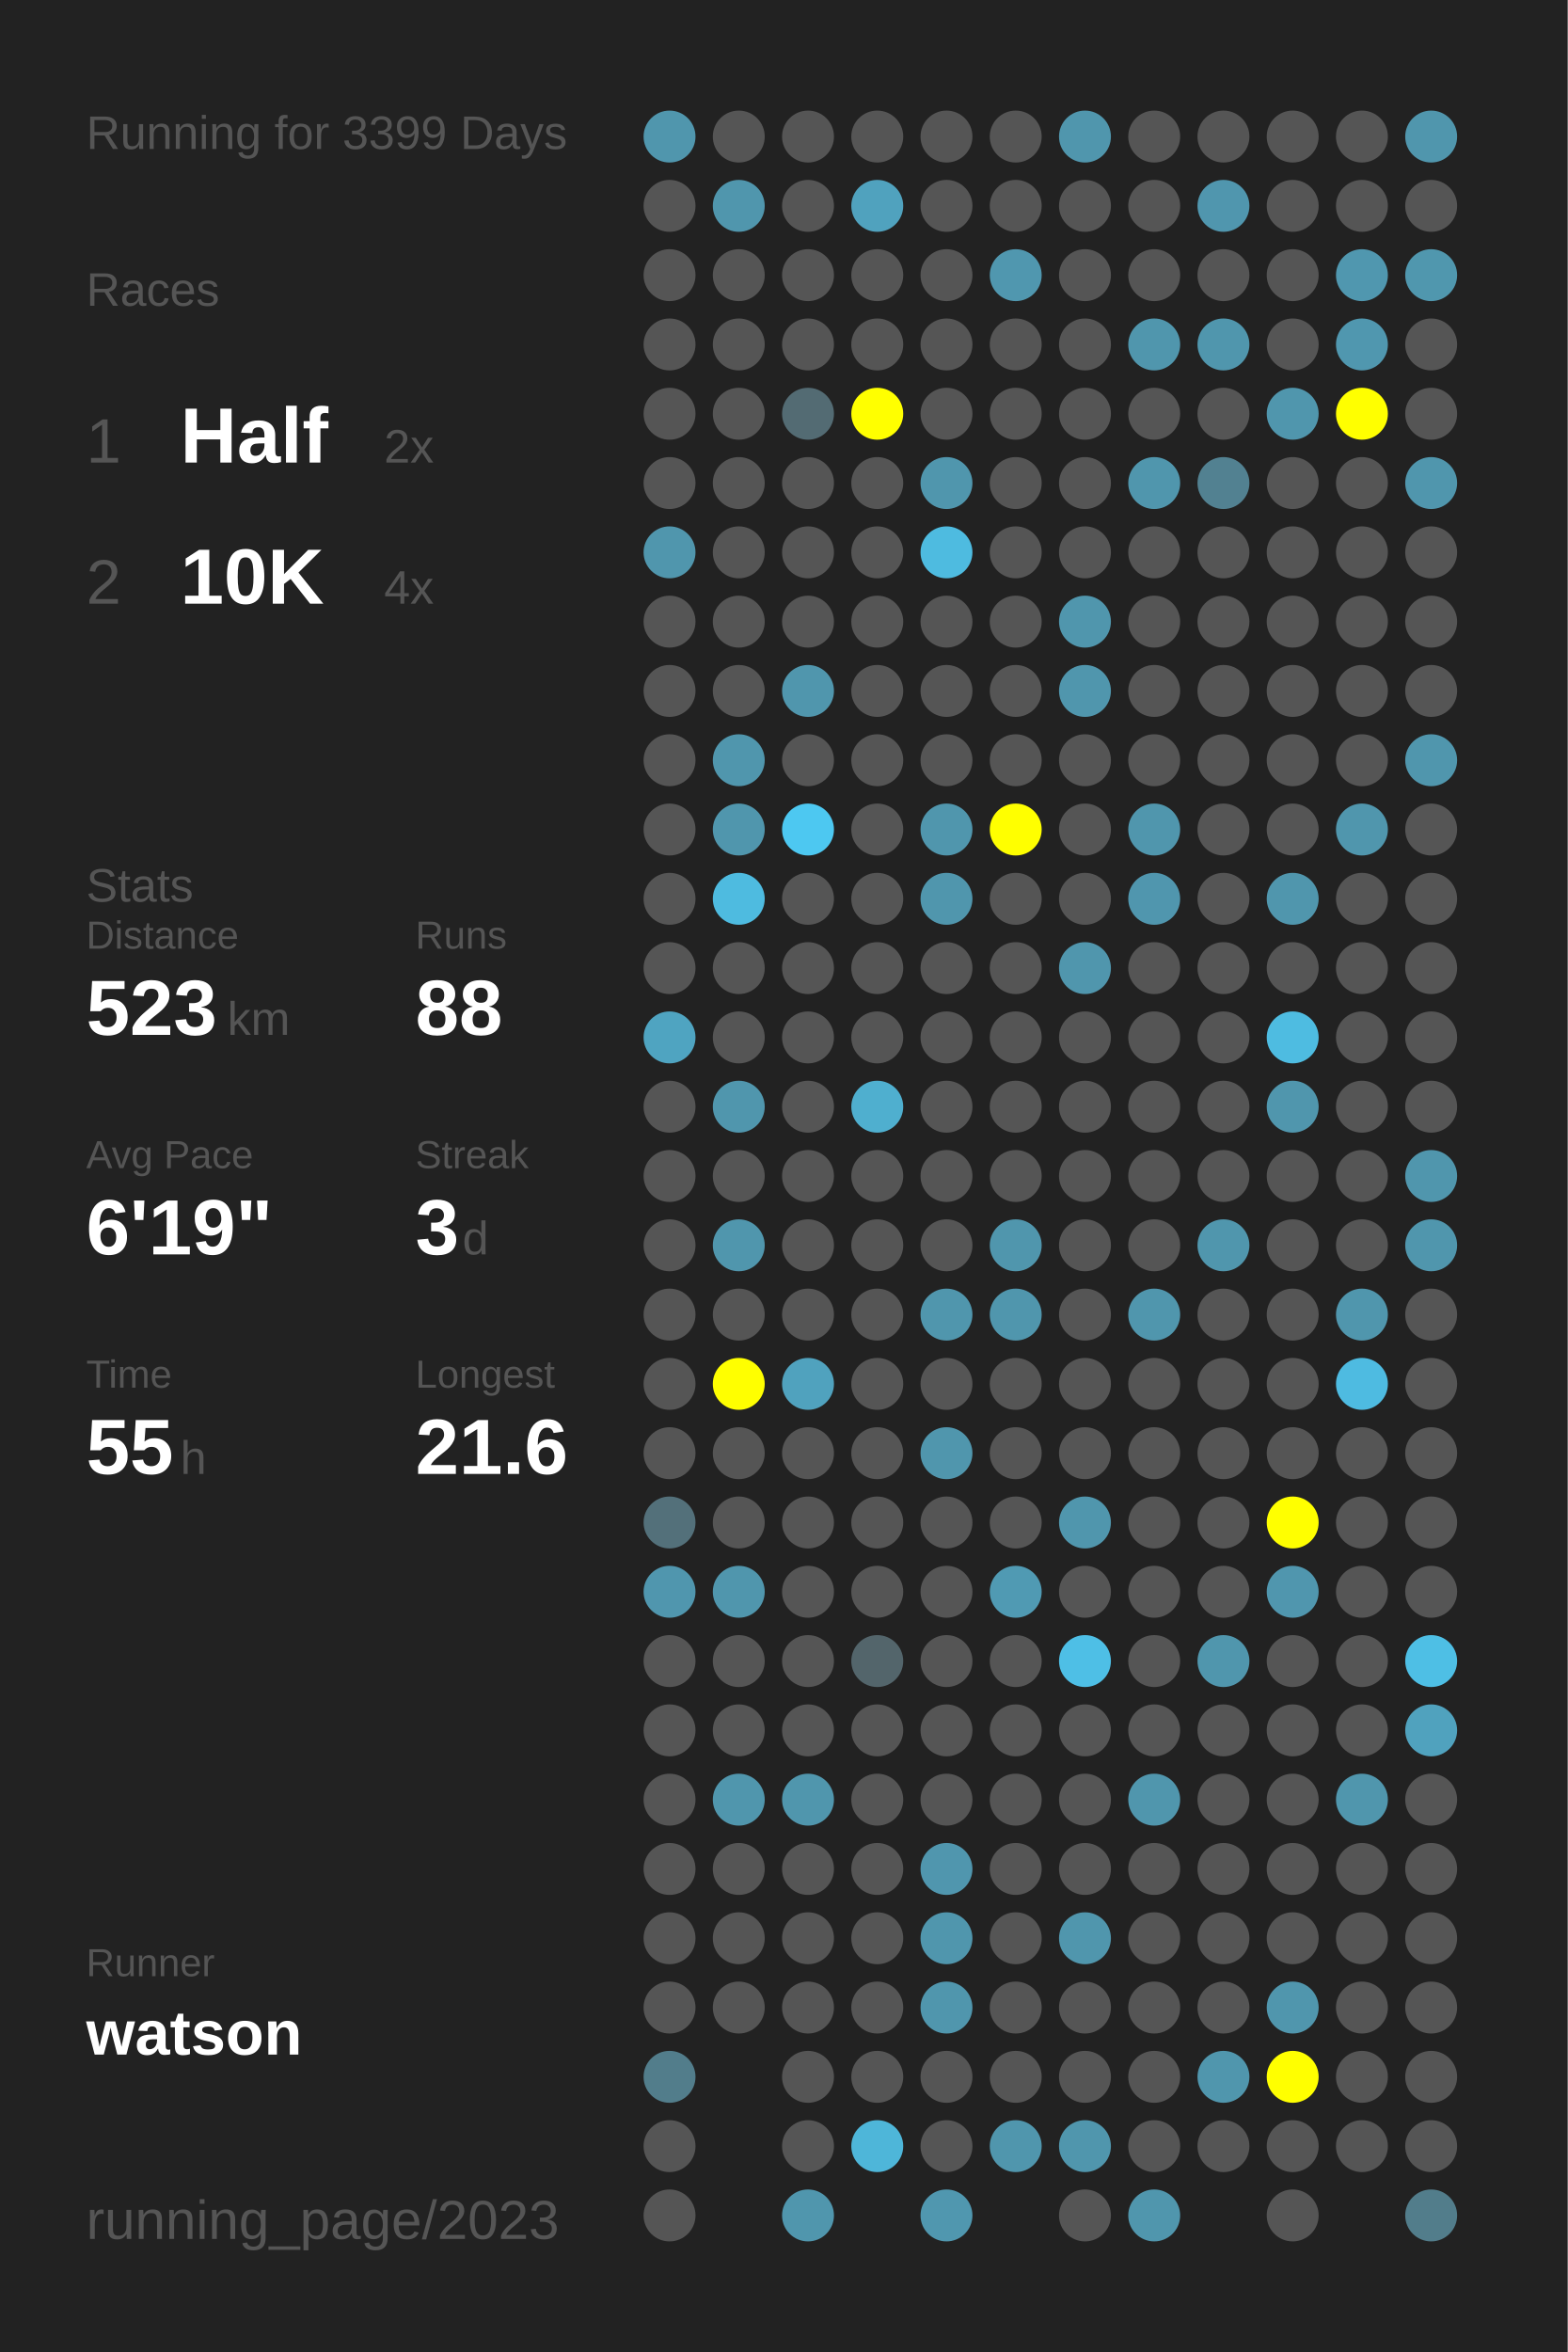
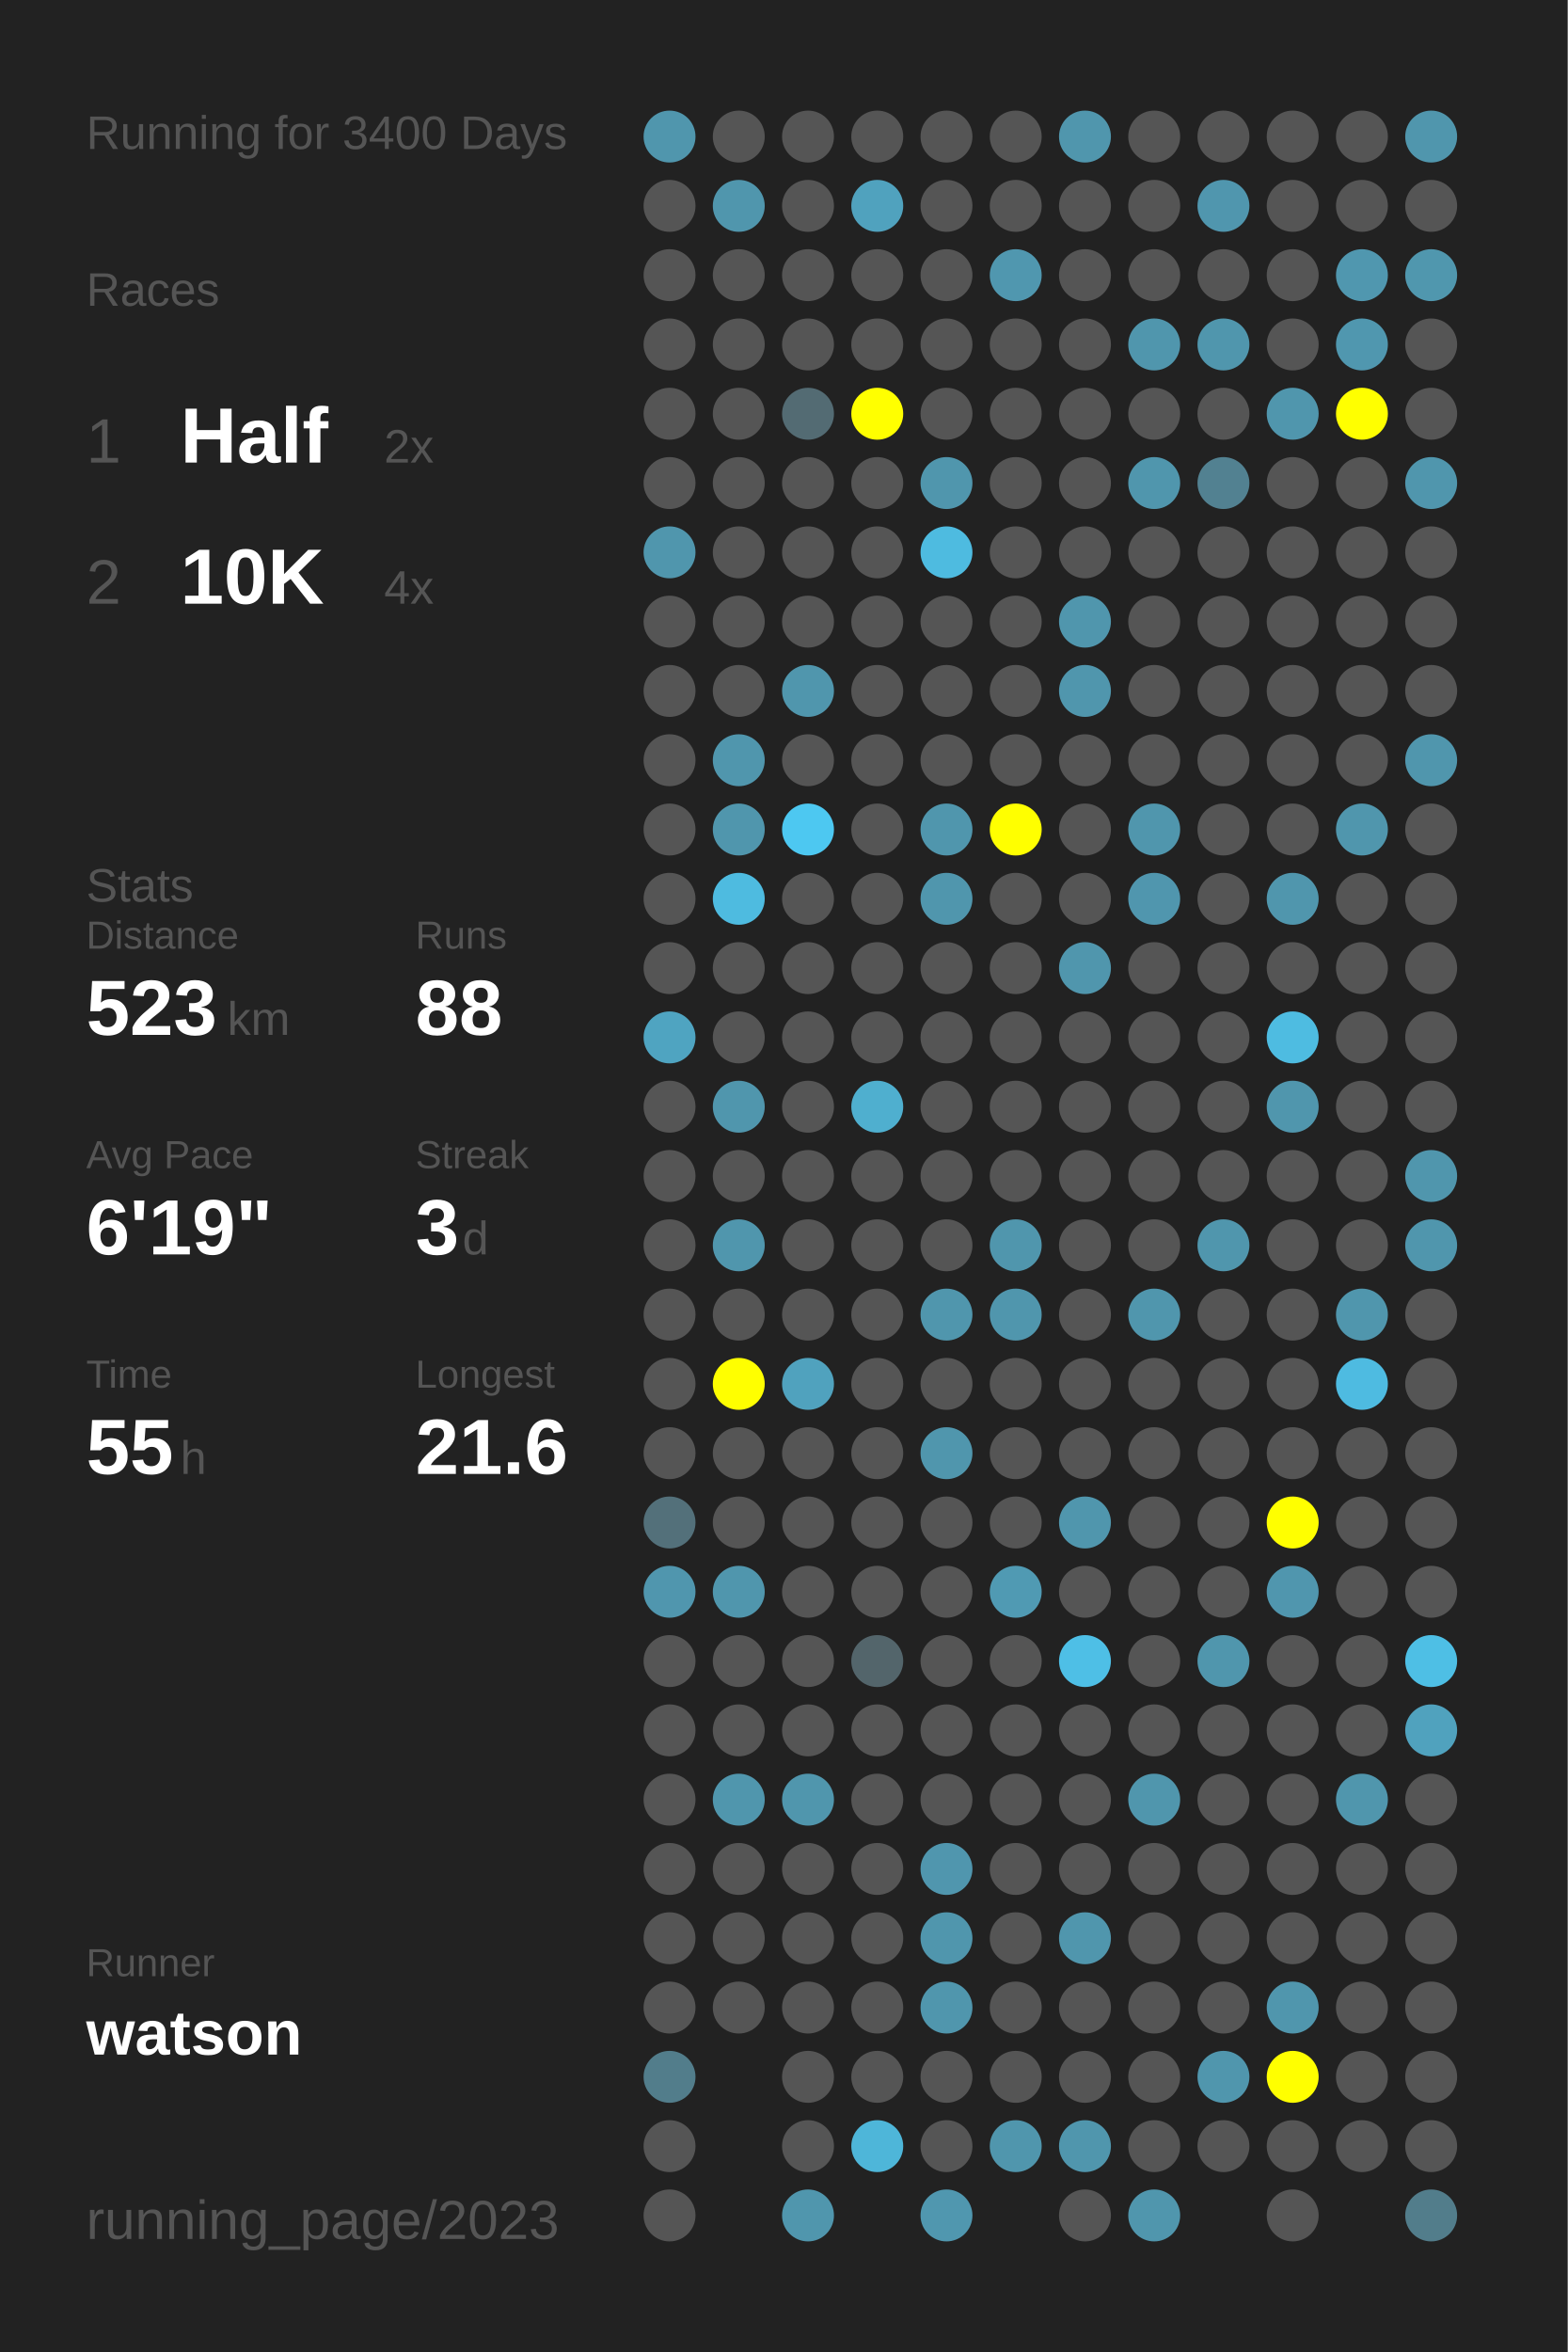
<svg xmlns="http://www.w3.org/2000/svg" baseProfile="full" height="300mm" version="1.1" viewBox="0,0,200,300" width="200mm">
  <defs />
  <rect fill="#222222" height="300" width="200" x="0" y="0" />
-   <text fill="#555555" style="font-size:6px; font-family:Arial;" x="11" y="19">Running for 3399 Days</text>
+   <text fill="#555555" style="font-size:6px; font-family:Arial;" x="11" y="19">Running for 3400 Days</text>
  <text fill="#555555" style="font-size:6px; font-family:Arial;" x="11" y="39">Races</text>
  <text fill="#555555" style="font-size:8px; font-family:Arial;" x="11" y="59">1</text>
  <text fill="#FFFFFF" style="font-size:10px; font-family:Arial; font-weight:bold;" x="23" y="59">Half</text>
  <text fill="#555555" style="font-size:6px; font-family:Arial;" x="49" y="59">2x</text>
  <text fill="#555555" style="font-size:8px; font-family:Arial;" x="11" y="77">2</text>
  <text fill="#FFFFFF" style="font-size:10px; font-family:Arial; font-weight:bold;" x="23" y="77">10K</text>
  <text fill="#555555" style="font-size:6px; font-family:Arial;" x="49" y="77">4x</text>
  <text fill="#555555" style="font-size:6px; font-family:Arial;" x="11" y="115">Stats</text>
  <text fill="#555555" style="font-size:5px; font-family:Arial;" x="11" y="121">Distance</text>
  <text fill="#FFFFFF" style="font-size:10px; font-family:Arial; font-weight:bold;" x="11" y="132">523</text>
  <text fill="#555555" style="font-size:6px; font-family:Arial;" x="29" y="132">km</text>
  <text fill="#555555" style="font-size:5px; font-family:Arial;" x="53" y="121">Runs</text>
  <text fill="#FFFFFF" style="font-size:10px; font-family:Arial; font-weight:bold;" x="53" y="132">88</text>
  <text fill="#555555" style="font-size:5px; font-family:Arial;" x="11" y="149">Avg Pace</text>
  <text fill="#FFFFFF" style="font-size:10px; font-family:Arial; font-weight:bold;" x="11" y="160">6'19"</text>
  <text fill="#555555" style="font-size:5px; font-family:Arial;" x="53" y="149">Streak</text>
  <text fill="#FFFFFF" style="font-size:10px; font-family:Arial; font-weight:bold;" x="53" y="160">3</text>
  <text fill="#555555" style="font-size:6px; font-family:Arial;" x="59" y="160">d</text>
  <text fill="#555555" style="font-size:5px; font-family:Arial;" x="11" y="177">Time</text>
  <text fill="#FFFFFF" style="font-size:10px; font-family:Arial; font-weight:bold;" x="11" y="188">55</text>
  <text fill="#555555" style="font-size:6px; font-family:Arial;" x="23" y="188">h</text>
  <text fill="#555555" style="font-size:5px; font-family:Arial;" x="53" y="177">Longest</text>
  <text fill="#FFFFFF" style="font-size:10px; font-family:Arial; font-weight:bold;" x="53" y="188">21.6</text>
  <text fill="#555555" style="font-size:5px; font-family:Arial;" x="11" y="252.065">Runner</text>
  <text fill="#FFFFFF" style="font-size:8px; font-family:Arial; font-weight:bold;" x="11" y="262.065">watson</text>
  <text fill="#555555" style="font-size:7px; font-family:Arial;" x="11" y="285.581">running_page/2023</text>
  <circle cx="85.417" cy="17.419" fill="#5096ad" r="3.312" />
  <circle cx="85.417" cy="26.258" fill="#555555" r="3.312" />
  <circle cx="85.417" cy="35.097" fill="#555555" r="3.312" />
  <circle cx="85.417" cy="43.935" fill="#555555" r="3.312" />
  <circle cx="85.417" cy="52.774" fill="#555555" r="3.312" />
  <circle cx="85.417" cy="61.613" fill="#555555" r="3.312" />
  <circle cx="85.417" cy="70.452" fill="#5096ad" r="3.312" />
  <circle cx="85.417" cy="79.29" fill="#555555" r="3.312" />
  <circle cx="85.417" cy="88.129" fill="#555555" r="3.312" />
  <circle cx="85.417" cy="96.968" fill="#555555" r="3.312" />
  <circle cx="85.417" cy="105.806" fill="#555555" r="3.312" />
  <circle cx="85.417" cy="114.645" fill="#555555" r="3.312" />
  <circle cx="85.417" cy="123.484" fill="#555555" r="3.312" />
  <circle cx="85.417" cy="132.323" fill="#4fa4c1" r="3.312" />
  <circle cx="85.417" cy="141.161" fill="#555555" r="3.312" />
  <circle cx="85.417" cy="150" fill="#555555" r="3.312" />
  <circle cx="85.417" cy="158.839" fill="#555555" r="3.312" />
  <circle cx="85.417" cy="167.677" fill="#555555" r="3.312" />
  <circle cx="85.417" cy="176.516" fill="#555555" r="3.312" />
  <circle cx="85.417" cy="185.355" fill="#555555" r="3.312" />
  <circle cx="85.417" cy="194.194" fill="#53707a" r="3.312" />
  <circle cx="85.417" cy="203.032" fill="#5096ae" r="3.312" />
  <circle cx="85.417" cy="211.871" fill="#555555" r="3.312" />
  <circle cx="85.417" cy="220.71" fill="#555555" r="3.312" />
  <circle cx="85.417" cy="229.548" fill="#555555" r="3.312" />
  <circle cx="85.417" cy="238.387" fill="#555555" r="3.312" />
  <circle cx="85.417" cy="247.226" fill="#555555" r="3.312" />
  <circle cx="85.417" cy="256.065" fill="#555555" r="3.312" />
  <circle cx="85.417" cy="264.903" fill="#527d8b" r="3.312" />
  <circle cx="85.417" cy="273.742" fill="#555555" r="3.312" />
  <circle cx="85.417" cy="282.581" fill="#555555" r="3.312" />
  <circle cx="94.25" cy="17.419" fill="#555555" r="3.312" />
  <circle cx="94.25" cy="26.258" fill="#5096ad" r="3.312" />
  <circle cx="94.25" cy="35.097" fill="#555555" r="3.312" />
  <circle cx="94.25" cy="43.935" fill="#555555" r="3.312" />
  <circle cx="94.25" cy="52.774" fill="#555555" r="3.312" />
  <circle cx="94.25" cy="61.613" fill="#555555" r="3.312" />
  <circle cx="94.25" cy="70.452" fill="#555555" r="3.312" />
  <circle cx="94.25" cy="79.29" fill="#555555" r="3.312" />
  <circle cx="94.25" cy="88.129" fill="#555555" r="3.312" />
  <circle cx="94.25" cy="96.968" fill="#5096ad" r="3.312" />
  <circle cx="94.25" cy="105.806" fill="#5096ad" r="3.312" />
  <circle cx="94.25" cy="114.645" fill="#4ebbe0" r="3.312" />
  <circle cx="94.25" cy="123.484" fill="#555555" r="3.312" />
  <circle cx="94.25" cy="132.323" fill="#555555" r="3.312" />
  <circle cx="94.25" cy="141.161" fill="#5096ad" r="3.312" />
  <circle cx="94.25" cy="150" fill="#555555" r="3.312" />
  <circle cx="94.25" cy="158.839" fill="#5096ad" r="3.312" />
  <circle cx="94.25" cy="167.677" fill="#555555" r="3.312" />
  <circle cx="94.25" cy="176.516" fill="#FFFF00" r="3.312" />
  <circle cx="94.25" cy="185.355" fill="#555555" r="3.312" />
  <circle cx="94.25" cy="194.194" fill="#555555" r="3.312" />
  <circle cx="94.25" cy="203.032" fill="#5096ad" r="3.312" />
  <circle cx="94.25" cy="211.871" fill="#555555" r="3.312" />
  <circle cx="94.25" cy="220.71" fill="#555555" r="3.312" />
  <circle cx="94.25" cy="229.548" fill="#5096ad" r="3.312" />
  <circle cx="94.25" cy="238.387" fill="#555555" r="3.312" />
  <circle cx="94.25" cy="247.226" fill="#555555" r="3.312" />
  <circle cx="94.25" cy="256.065" fill="#555555" r="3.312" />
  <circle cx="103.083" cy="17.419" fill="#555555" r="3.312" />
  <circle cx="103.083" cy="26.258" fill="#555555" r="3.312" />
  <circle cx="103.083" cy="35.097" fill="#555555" r="3.312" />
  <circle cx="103.083" cy="43.935" fill="#555555" r="3.312" />
  <circle cx="103.083" cy="52.774" fill="#536b73" r="3.312" />
  <circle cx="103.083" cy="61.613" fill="#555555" r="3.312" />
  <circle cx="103.083" cy="70.452" fill="#555555" r="3.312" />
  <circle cx="103.083" cy="79.29" fill="#555555" r="3.312" />
  <circle cx="103.083" cy="88.129" fill="#5096ad" r="3.312" />
  <circle cx="103.083" cy="96.968" fill="#555555" r="3.312" />
  <circle cx="103.083" cy="105.806" fill="#4dc8f1" r="3.312" />
  <circle cx="103.083" cy="114.645" fill="#555555" r="3.312" />
  <circle cx="103.083" cy="123.484" fill="#555555" r="3.312" />
  <circle cx="103.083" cy="132.323" fill="#555555" r="3.312" />
  <circle cx="103.083" cy="141.161" fill="#555555" r="3.312" />
  <circle cx="103.083" cy="150" fill="#555555" r="3.312" />
  <circle cx="103.083" cy="158.839" fill="#555555" r="3.312" />
  <circle cx="103.083" cy="167.677" fill="#555555" r="3.312" />
  <circle cx="103.083" cy="176.516" fill="#50a2be" r="3.312" />
  <circle cx="103.083" cy="185.355" fill="#555555" r="3.312" />
  <circle cx="103.083" cy="194.194" fill="#555555" r="3.312" />
  <circle cx="103.083" cy="203.032" fill="#555555" r="3.312" />
  <circle cx="103.083" cy="211.871" fill="#555555" r="3.312" />
  <circle cx="103.083" cy="220.71" fill="#555555" r="3.312" />
  <circle cx="103.083" cy="229.548" fill="#5096ad" r="3.312" />
  <circle cx="103.083" cy="238.387" fill="#555555" r="3.312" />
  <circle cx="103.083" cy="247.226" fill="#555555" r="3.312" />
  <circle cx="103.083" cy="256.065" fill="#555555" r="3.312" />
  <circle cx="103.083" cy="264.903" fill="#555555" r="3.312" />
  <circle cx="103.083" cy="273.742" fill="#555555" r="3.312" />
  <circle cx="103.083" cy="282.581" fill="#5096ad" r="3.312" />
  <circle cx="111.917" cy="17.419" fill="#555555" r="3.312" />
  <circle cx="111.917" cy="26.258" fill="#50a2be" r="3.312" />
  <circle cx="111.917" cy="35.097" fill="#555555" r="3.312" />
  <circle cx="111.917" cy="43.935" fill="#555555" r="3.312" />
  <circle cx="111.917" cy="52.774" fill="#FFFF00" r="3.312" />
  <circle cx="111.917" cy="61.613" fill="#555555" r="3.312" />
  <circle cx="111.917" cy="70.452" fill="#555555" r="3.312" />
  <circle cx="111.917" cy="79.29" fill="#555555" r="3.312" />
  <circle cx="111.917" cy="88.129" fill="#555555" r="3.312" />
  <circle cx="111.917" cy="96.968" fill="#555555" r="3.312" />
  <circle cx="111.917" cy="105.806" fill="#555555" r="3.312" />
  <circle cx="111.917" cy="114.645" fill="#555555" r="3.312" />
  <circle cx="111.917" cy="123.484" fill="#555555" r="3.312" />
  <circle cx="111.917" cy="132.323" fill="#555555" r="3.312" />
  <circle cx="111.917" cy="141.161" fill="#4fafcf" r="3.312" />
  <circle cx="111.917" cy="150" fill="#555555" r="3.312" />
  <circle cx="111.917" cy="158.839" fill="#555555" r="3.312" />
  <circle cx="111.917" cy="167.677" fill="#555555" r="3.312" />
  <circle cx="111.917" cy="176.516" fill="#555555" r="3.312" />
  <circle cx="111.917" cy="185.355" fill="#555555" r="3.312" />
  <circle cx="111.917" cy="194.194" fill="#555555" r="3.312" />
  <circle cx="111.917" cy="203.032" fill="#555555" r="3.312" />
  <circle cx="111.917" cy="211.871" fill="#53656b" r="3.312" />
  <circle cx="111.917" cy="220.71" fill="#555555" r="3.312" />
  <circle cx="111.917" cy="229.548" fill="#555555" r="3.312" />
  <circle cx="111.917" cy="238.387" fill="#555555" r="3.312" />
  <circle cx="111.917" cy="247.226" fill="#555555" r="3.312" />
  <circle cx="111.917" cy="256.065" fill="#555555" r="3.312" />
  <circle cx="111.917" cy="264.903" fill="#555555" r="3.312" />
  <circle cx="111.917" cy="273.742" fill="#4eb6d9" r="3.312" />
  <circle cx="120.75" cy="17.419" fill="#555555" r="3.312" />
  <circle cx="120.75" cy="26.258" fill="#555555" r="3.312" />
  <circle cx="120.75" cy="35.097" fill="#555555" r="3.312" />
  <circle cx="120.75" cy="43.935" fill="#555555" r="3.312" />
  <circle cx="120.75" cy="52.774" fill="#555555" r="3.312" />
  <circle cx="120.75" cy="61.613" fill="#5096ad" r="3.312" />
  <circle cx="120.75" cy="70.452" fill="#4ebbe0" r="3.312" />
  <circle cx="120.75" cy="79.29" fill="#555555" r="3.312" />
  <circle cx="120.75" cy="88.129" fill="#555555" r="3.312" />
  <circle cx="120.75" cy="96.968" fill="#555555" r="3.312" />
  <circle cx="120.75" cy="105.806" fill="#5096ad" r="3.312" />
  <circle cx="120.75" cy="114.645" fill="#5096ad" r="3.312" />
  <circle cx="120.75" cy="123.484" fill="#555555" r="3.312" />
  <circle cx="120.75" cy="132.323" fill="#555555" r="3.312" />
  <circle cx="120.75" cy="141.161" fill="#555555" r="3.312" />
  <circle cx="120.75" cy="150" fill="#555555" r="3.312" />
  <circle cx="120.75" cy="158.839" fill="#555555" r="3.312" />
  <circle cx="120.75" cy="167.677" fill="#5096ad" r="3.312" />
  <circle cx="120.75" cy="176.516" fill="#555555" r="3.312" />
  <circle cx="120.75" cy="185.355" fill="#5096ad" r="3.312" />
  <circle cx="120.75" cy="194.194" fill="#555555" r="3.312" />
  <circle cx="120.75" cy="203.032" fill="#555555" r="3.312" />
  <circle cx="120.75" cy="211.871" fill="#555555" r="3.312" />
  <circle cx="120.75" cy="220.71" fill="#555555" r="3.312" />
  <circle cx="120.75" cy="229.548" fill="#555555" r="3.312" />
  <circle cx="120.75" cy="238.387" fill="#5096ae" r="3.312" />
  <circle cx="120.75" cy="247.226" fill="#5096ad" r="3.312" />
  <circle cx="120.75" cy="256.065" fill="#5096ad" r="3.312" />
  <circle cx="120.75" cy="264.903" fill="#555555" r="3.312" />
  <circle cx="120.75" cy="273.742" fill="#555555" r="3.312" />
  <circle cx="120.75" cy="282.581" fill="#5097af" r="3.312" />
  <circle cx="129.583" cy="17.419" fill="#555555" r="3.312" />
  <circle cx="129.583" cy="26.258" fill="#555555" r="3.312" />
  <circle cx="129.583" cy="35.097" fill="#5097af" r="3.312" />
  <circle cx="129.583" cy="43.935" fill="#555555" r="3.312" />
  <circle cx="129.583" cy="52.774" fill="#555555" r="3.312" />
  <circle cx="129.583" cy="61.613" fill="#555555" r="3.312" />
  <circle cx="129.583" cy="70.452" fill="#555555" r="3.312" />
  <circle cx="129.583" cy="79.29" fill="#555555" r="3.312" />
  <circle cx="129.583" cy="88.129" fill="#555555" r="3.312" />
  <circle cx="129.583" cy="96.968" fill="#555555" r="3.312" />
  <circle cx="129.583" cy="105.806" fill="#FFFF00" r="3.312" />
  <circle cx="129.583" cy="114.645" fill="#555555" r="3.312" />
  <circle cx="129.583" cy="123.484" fill="#555555" r="3.312" />
  <circle cx="129.583" cy="132.323" fill="#555555" r="3.312" />
  <circle cx="129.583" cy="141.161" fill="#555555" r="3.312" />
  <circle cx="129.583" cy="150" fill="#555555" r="3.312" />
  <circle cx="129.583" cy="158.839" fill="#5096ad" r="3.312" />
  <circle cx="129.583" cy="167.677" fill="#5096ad" r="3.312" />
  <circle cx="129.583" cy="176.516" fill="#555555" r="3.312" />
  <circle cx="129.583" cy="185.355" fill="#555555" r="3.312" />
  <circle cx="129.583" cy="194.194" fill="#555555" r="3.312" />
  <circle cx="129.583" cy="203.032" fill="#509ab3" r="3.312" />
  <circle cx="129.583" cy="211.871" fill="#555555" r="3.312" />
  <circle cx="129.583" cy="220.71" fill="#555555" r="3.312" />
  <circle cx="129.583" cy="229.548" fill="#555555" r="3.312" />
  <circle cx="129.583" cy="238.387" fill="#555555" r="3.312" />
  <circle cx="129.583" cy="247.226" fill="#555555" r="3.312" />
  <circle cx="129.583" cy="256.065" fill="#555555" r="3.312" />
  <circle cx="129.583" cy="264.903" fill="#555555" r="3.312" />
  <circle cx="129.583" cy="273.742" fill="#5096ad" r="3.312" />
  <circle cx="138.417" cy="17.419" fill="#5096ad" r="3.312" />
  <circle cx="138.417" cy="26.258" fill="#555555" r="3.312" />
  <circle cx="138.417" cy="35.097" fill="#555555" r="3.312" />
  <circle cx="138.417" cy="43.935" fill="#555555" r="3.312" />
  <circle cx="138.417" cy="52.774" fill="#555555" r="3.312" />
  <circle cx="138.417" cy="61.613" fill="#555555" r="3.312" />
  <circle cx="138.417" cy="70.452" fill="#555555" r="3.312" />
  <circle cx="138.417" cy="79.29" fill="#5096ad" r="3.312" />
  <circle cx="138.417" cy="88.129" fill="#5096ad" r="3.312" />
  <circle cx="138.417" cy="96.968" fill="#555555" r="3.312" />
  <circle cx="138.417" cy="105.806" fill="#555555" r="3.312" />
  <circle cx="138.417" cy="114.645" fill="#555555" r="3.312" />
  <circle cx="138.417" cy="123.484" fill="#5096ad" r="3.312" />
  <circle cx="138.417" cy="132.323" fill="#555555" r="3.312" />
  <circle cx="138.417" cy="141.161" fill="#555555" r="3.312" />
  <circle cx="138.417" cy="150" fill="#555555" r="3.312" />
  <circle cx="138.417" cy="158.839" fill="#555555" r="3.312" />
  <circle cx="138.417" cy="167.677" fill="#555555" r="3.312" />
  <circle cx="138.417" cy="176.516" fill="#555555" r="3.312" />
  <circle cx="138.417" cy="185.355" fill="#555555" r="3.312" />
  <circle cx="138.417" cy="194.194" fill="#5096ad" r="3.312" />
  <circle cx="138.417" cy="203.032" fill="#555555" r="3.312" />
  <circle cx="138.417" cy="211.871" fill="#4ebfe6" r="3.312" />
  <circle cx="138.417" cy="220.71" fill="#555555" r="3.312" />
  <circle cx="138.417" cy="229.548" fill="#555555" r="3.312" />
  <circle cx="138.417" cy="238.387" fill="#555555" r="3.312" />
  <circle cx="138.417" cy="247.226" fill="#5096ad" r="3.312" />
  <circle cx="138.417" cy="256.065" fill="#555555" r="3.312" />
  <circle cx="138.417" cy="264.903" fill="#555555" r="3.312" />
  <circle cx="138.417" cy="273.742" fill="#5096ad" r="3.312" />
  <circle cx="138.417" cy="282.581" fill="#555555" r="3.312" />
  <circle cx="147.25" cy="17.419" fill="#555555" r="3.312" />
  <circle cx="147.25" cy="26.258" fill="#555555" r="3.312" />
  <circle cx="147.25" cy="35.097" fill="#555555" r="3.312" />
  <circle cx="147.25" cy="43.935" fill="#5096ad" r="3.312" />
  <circle cx="147.25" cy="52.774" fill="#555555" r="3.312" />
  <circle cx="147.25" cy="61.613" fill="#5096ad" r="3.312" />
  <circle cx="147.25" cy="70.452" fill="#555555" r="3.312" />
  <circle cx="147.25" cy="79.29" fill="#555555" r="3.312" />
  <circle cx="147.25" cy="88.129" fill="#555555" r="3.312" />
  <circle cx="147.25" cy="96.968" fill="#555555" r="3.312" />
  <circle cx="147.25" cy="105.806" fill="#5096ad" r="3.312" />
  <circle cx="147.25" cy="114.645" fill="#5096ae" r="3.312" />
  <circle cx="147.25" cy="123.484" fill="#555555" r="3.312" />
  <circle cx="147.25" cy="132.323" fill="#555555" r="3.312" />
  <circle cx="147.25" cy="141.161" fill="#555555" r="3.312" />
  <circle cx="147.25" cy="150" fill="#555555" r="3.312" />
  <circle cx="147.25" cy="158.839" fill="#555555" r="3.312" />
  <circle cx="147.25" cy="167.677" fill="#5096ad" r="3.312" />
  <circle cx="147.25" cy="176.516" fill="#555555" r="3.312" />
  <circle cx="147.25" cy="185.355" fill="#555555" r="3.312" />
  <circle cx="147.25" cy="194.194" fill="#555555" r="3.312" />
  <circle cx="147.25" cy="203.032" fill="#555555" r="3.312" />
  <circle cx="147.25" cy="211.871" fill="#555555" r="3.312" />
  <circle cx="147.25" cy="220.71" fill="#555555" r="3.312" />
  <circle cx="147.25" cy="229.548" fill="#5096ad" r="3.312" />
  <circle cx="147.25" cy="238.387" fill="#555555" r="3.312" />
  <circle cx="147.25" cy="247.226" fill="#555555" r="3.312" />
  <circle cx="147.25" cy="256.065" fill="#555555" r="3.312" />
  <circle cx="147.25" cy="264.903" fill="#555555" r="3.312" />
  <circle cx="147.25" cy="273.742" fill="#555555" r="3.312" />
  <circle cx="147.25" cy="282.581" fill="#5096ad" r="3.312" />
  <circle cx="156.083" cy="17.419" fill="#555555" r="3.312" />
  <circle cx="156.083" cy="26.258" fill="#5096ae" r="3.312" />
  <circle cx="156.083" cy="35.097" fill="#555555" r="3.312" />
  <circle cx="156.083" cy="43.935" fill="#5096ad" r="3.312" />
  <circle cx="156.083" cy="52.774" fill="#555555" r="3.312" />
  <circle cx="156.083" cy="61.613" fill="#528191" r="3.312" />
  <circle cx="156.083" cy="70.452" fill="#555555" r="3.312" />
  <circle cx="156.083" cy="79.29" fill="#555555" r="3.312" />
  <circle cx="156.083" cy="88.129" fill="#555555" r="3.312" />
  <circle cx="156.083" cy="96.968" fill="#555555" r="3.312" />
  <circle cx="156.083" cy="105.806" fill="#555555" r="3.312" />
  <circle cx="156.083" cy="114.645" fill="#555555" r="3.312" />
  <circle cx="156.083" cy="123.484" fill="#555555" r="3.312" />
  <circle cx="156.083" cy="132.323" fill="#555555" r="3.312" />
  <circle cx="156.083" cy="141.161" fill="#555555" r="3.312" />
  <circle cx="156.083" cy="150" fill="#555555" r="3.312" />
  <circle cx="156.083" cy="158.839" fill="#5096ad" r="3.312" />
  <circle cx="156.083" cy="167.677" fill="#555555" r="3.312" />
  <circle cx="156.083" cy="176.516" fill="#555555" r="3.312" />
  <circle cx="156.083" cy="185.355" fill="#555555" r="3.312" />
  <circle cx="156.083" cy="194.194" fill="#555555" r="3.312" />
  <circle cx="156.083" cy="203.032" fill="#555555" r="3.312" />
  <circle cx="156.083" cy="211.871" fill="#5096ad" r="3.312" />
  <circle cx="156.083" cy="220.71" fill="#555555" r="3.312" />
  <circle cx="156.083" cy="229.548" fill="#555555" r="3.312" />
  <circle cx="156.083" cy="238.387" fill="#555555" r="3.312" />
  <circle cx="156.083" cy="247.226" fill="#555555" r="3.312" />
  <circle cx="156.083" cy="256.065" fill="#555555" r="3.312" />
  <circle cx="156.083" cy="264.903" fill="#5096ad" r="3.312" />
  <circle cx="156.083" cy="273.742" fill="#555555" r="3.312" />
  <circle cx="164.917" cy="17.419" fill="#555555" r="3.312" />
  <circle cx="164.917" cy="26.258" fill="#555555" r="3.312" />
  <circle cx="164.917" cy="35.097" fill="#555555" r="3.312" />
  <circle cx="164.917" cy="43.935" fill="#555555" r="3.312" />
  <circle cx="164.917" cy="52.774" fill="#5096ad" r="3.312" />
  <circle cx="164.917" cy="61.613" fill="#555555" r="3.312" />
  <circle cx="164.917" cy="70.452" fill="#555555" r="3.312" />
  <circle cx="164.917" cy="79.29" fill="#555555" r="3.312" />
  <circle cx="164.917" cy="88.129" fill="#555555" r="3.312" />
  <circle cx="164.917" cy="96.968" fill="#555555" r="3.312" />
  <circle cx="164.917" cy="105.806" fill="#555555" r="3.312" />
  <circle cx="164.917" cy="114.645" fill="#5096ad" r="3.312" />
  <circle cx="164.917" cy="123.484" fill="#555555" r="3.312" />
  <circle cx="164.917" cy="132.323" fill="#4ebce1" r="3.312" />
  <circle cx="164.917" cy="141.161" fill="#5096ad" r="3.312" />
  <circle cx="164.917" cy="150" fill="#555555" r="3.312" />
  <circle cx="164.917" cy="158.839" fill="#555555" r="3.312" />
  <circle cx="164.917" cy="167.677" fill="#555555" r="3.312" />
  <circle cx="164.917" cy="176.516" fill="#555555" r="3.312" />
  <circle cx="164.917" cy="185.355" fill="#555555" r="3.312" />
  <circle cx="164.917" cy="194.194" fill="#FFFF00" r="3.312" />
  <circle cx="164.917" cy="203.032" fill="#5096ae" r="3.312" />
  <circle cx="164.917" cy="211.871" fill="#555555" r="3.312" />
  <circle cx="164.917" cy="220.71" fill="#555555" r="3.312" />
  <circle cx="164.917" cy="229.548" fill="#555555" r="3.312" />
  <circle cx="164.917" cy="238.387" fill="#555555" r="3.312" />
  <circle cx="164.917" cy="247.226" fill="#555555" r="3.312" />
  <circle cx="164.917" cy="256.065" fill="#5096ad" r="3.312" />
  <circle cx="164.917" cy="264.903" fill="#FFFF00" r="3.312" />
  <circle cx="164.917" cy="273.742" fill="#555555" r="3.312" />
  <circle cx="164.917" cy="282.581" fill="#555555" r="3.312" />
  <circle cx="173.75" cy="17.419" fill="#555555" r="3.312" />
  <circle cx="173.75" cy="26.258" fill="#555555" r="3.312" />
  <circle cx="173.75" cy="35.097" fill="#5097af" r="3.312" />
  <circle cx="173.75" cy="43.935" fill="#5097af" r="3.312" />
  <circle cx="173.75" cy="52.774" fill="#FFFF00" r="3.312" />
  <circle cx="173.75" cy="61.613" fill="#555555" r="3.312" />
  <circle cx="173.75" cy="70.452" fill="#555555" r="3.312" />
  <circle cx="173.75" cy="79.29" fill="#555555" r="3.312" />
  <circle cx="173.75" cy="88.129" fill="#555555" r="3.312" />
  <circle cx="173.75" cy="96.968" fill="#555555" r="3.312" />
  <circle cx="173.75" cy="105.806" fill="#5096ad" r="3.312" />
  <circle cx="173.75" cy="114.645" fill="#555555" r="3.312" />
  <circle cx="173.75" cy="123.484" fill="#555555" r="3.312" />
  <circle cx="173.75" cy="132.323" fill="#555555" r="3.312" />
  <circle cx="173.75" cy="141.161" fill="#555555" r="3.312" />
  <circle cx="173.75" cy="150" fill="#555555" r="3.312" />
  <circle cx="173.75" cy="158.839" fill="#555555" r="3.312" />
  <circle cx="173.75" cy="167.677" fill="#5096ad" r="3.312" />
  <circle cx="173.75" cy="176.516" fill="#4ebbe1" r="3.312" />
  <circle cx="173.75" cy="185.355" fill="#555555" r="3.312" />
  <circle cx="173.75" cy="194.194" fill="#555555" r="3.312" />
  <circle cx="173.75" cy="203.032" fill="#555555" r="3.312" />
  <circle cx="173.75" cy="211.871" fill="#555555" r="3.312" />
  <circle cx="173.75" cy="220.71" fill="#555555" r="3.312" />
  <circle cx="173.75" cy="229.548" fill="#5096ad" r="3.312" />
  <circle cx="173.75" cy="238.387" fill="#555555" r="3.312" />
  <circle cx="173.75" cy="247.226" fill="#555555" r="3.312" />
  <circle cx="173.75" cy="256.065" fill="#555555" r="3.312" />
  <circle cx="173.75" cy="264.903" fill="#555555" r="3.312" />
  <circle cx="173.75" cy="273.742" fill="#555555" r="3.312" />
  <circle cx="182.583" cy="17.419" fill="#5096ad" r="3.312" />
  <circle cx="182.583" cy="26.258" fill="#555555" r="3.312" />
  <circle cx="182.583" cy="35.097" fill="#5097ae" r="3.312" />
  <circle cx="182.583" cy="43.935" fill="#555555" r="3.312" />
  <circle cx="182.583" cy="52.774" fill="#555555" r="3.312" />
  <circle cx="182.583" cy="61.613" fill="#5096ad" r="3.312" />
  <circle cx="182.583" cy="70.452" fill="#555555" r="3.312" />
  <circle cx="182.583" cy="79.29" fill="#555555" r="3.312" />
  <circle cx="182.583" cy="88.129" fill="#555555" r="3.312" />
  <circle cx="182.583" cy="96.968" fill="#5096ad" r="3.312" />
  <circle cx="182.583" cy="105.806" fill="#555555" r="3.312" />
  <circle cx="182.583" cy="114.645" fill="#555555" r="3.312" />
  <circle cx="182.583" cy="123.484" fill="#555555" r="3.312" />
  <circle cx="182.583" cy="132.323" fill="#555555" r="3.312" />
  <circle cx="182.583" cy="141.161" fill="#555555" r="3.312" />
  <circle cx="182.583" cy="150" fill="#5096ad" r="3.312" />
  <circle cx="182.583" cy="158.839" fill="#5096ad" r="3.312" />
  <circle cx="182.583" cy="167.677" fill="#555555" r="3.312" />
  <circle cx="182.583" cy="176.516" fill="#555555" r="3.312" />
  <circle cx="182.583" cy="185.355" fill="#555555" r="3.312" />
  <circle cx="182.583" cy="194.194" fill="#555555" r="3.312" />
  <circle cx="182.583" cy="203.032" fill="#555555" r="3.312" />
  <circle cx="182.583" cy="211.871" fill="#4ebfe5" r="3.312" />
  <circle cx="182.583" cy="220.71" fill="#50a2be" r="3.312" />
  <circle cx="182.583" cy="229.548" fill="#555555" r="3.312" />
  <circle cx="182.583" cy="238.387" fill="#555555" r="3.312" />
  <circle cx="182.583" cy="247.226" fill="#555555" r="3.312" />
  <circle cx="182.583" cy="256.065" fill="#555555" r="3.312" />
  <circle cx="182.583" cy="264.903" fill="#555555" r="3.312" />
  <circle cx="182.583" cy="273.742" fill="#555555" r="3.312" />
  <circle cx="182.583" cy="282.581" fill="#527d8b" r="3.312" />
</svg>
